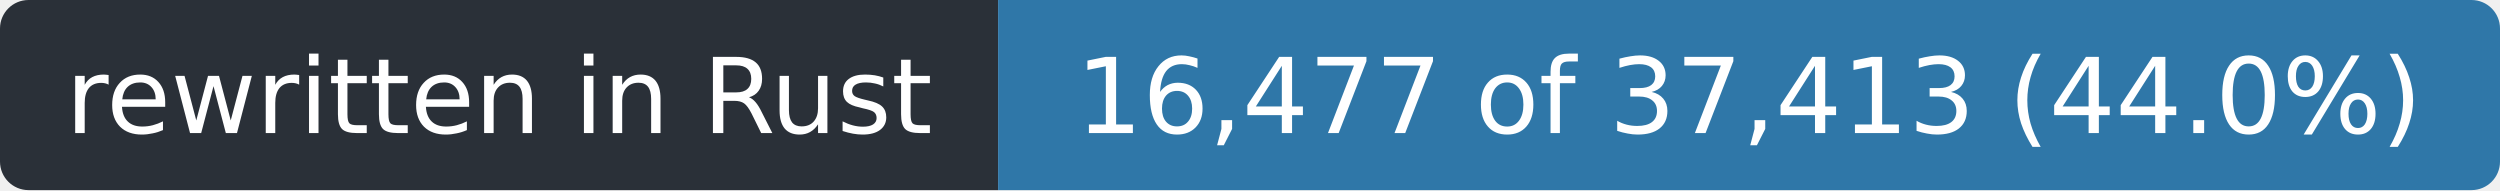
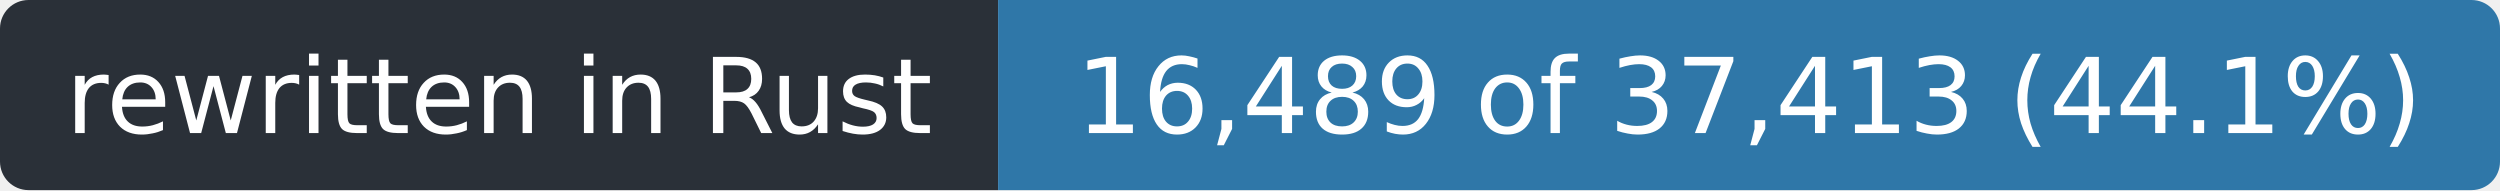
- <svg xmlns="http://www.w3.org/2000/svg" width="263" height="20" role="img" aria-label="rewritten in Rust: 16,477 of 37,413 (44.0%)">
+ <svg xmlns="http://www.w3.org/2000/svg" width="263" height="20" role="img" aria-label="rewritten in Rust: 16,489 of 37,413 (44.1%)">
  <clipPath id="r">
    <rect width="263" height="20" rx="3" />
  </clipPath>
  <g clip-path="url(#r)">
    <rect width="105" height="20" fill="#2a3038" />
    <rect x="105" width="158" height="20" fill="#2f77a8" />
  </g>
  <g fill="#fff" font-family="Verdana,Geneva,DejaVu Sans,sans-serif" font-size="11" text-anchor="middle">
    <text x="52.5" y="14" textLength="93">rewritten in Rust</text>
-     <text x="184.0" y="14" textLength="146">16,477 of 37,413 (44.0%)</text>
+     <text x="184.0" y="14" textLength="146">16,489 of 37,413 (44.1%)</text>
  </g>
</svg>
